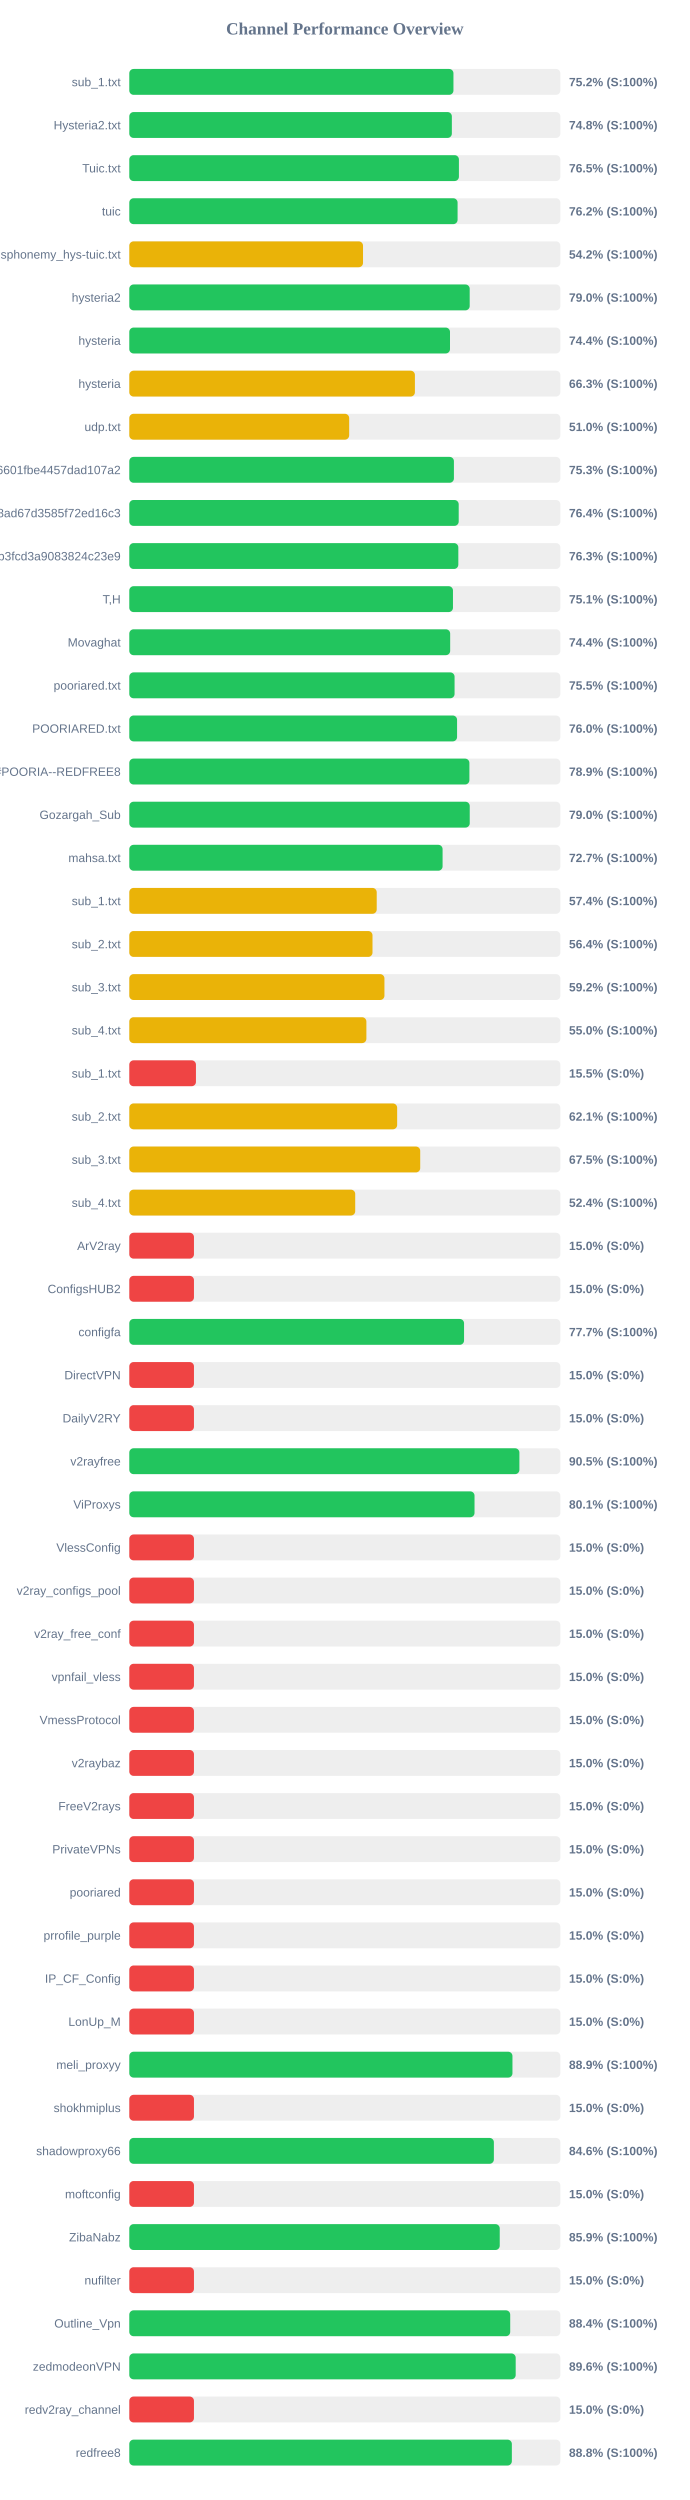
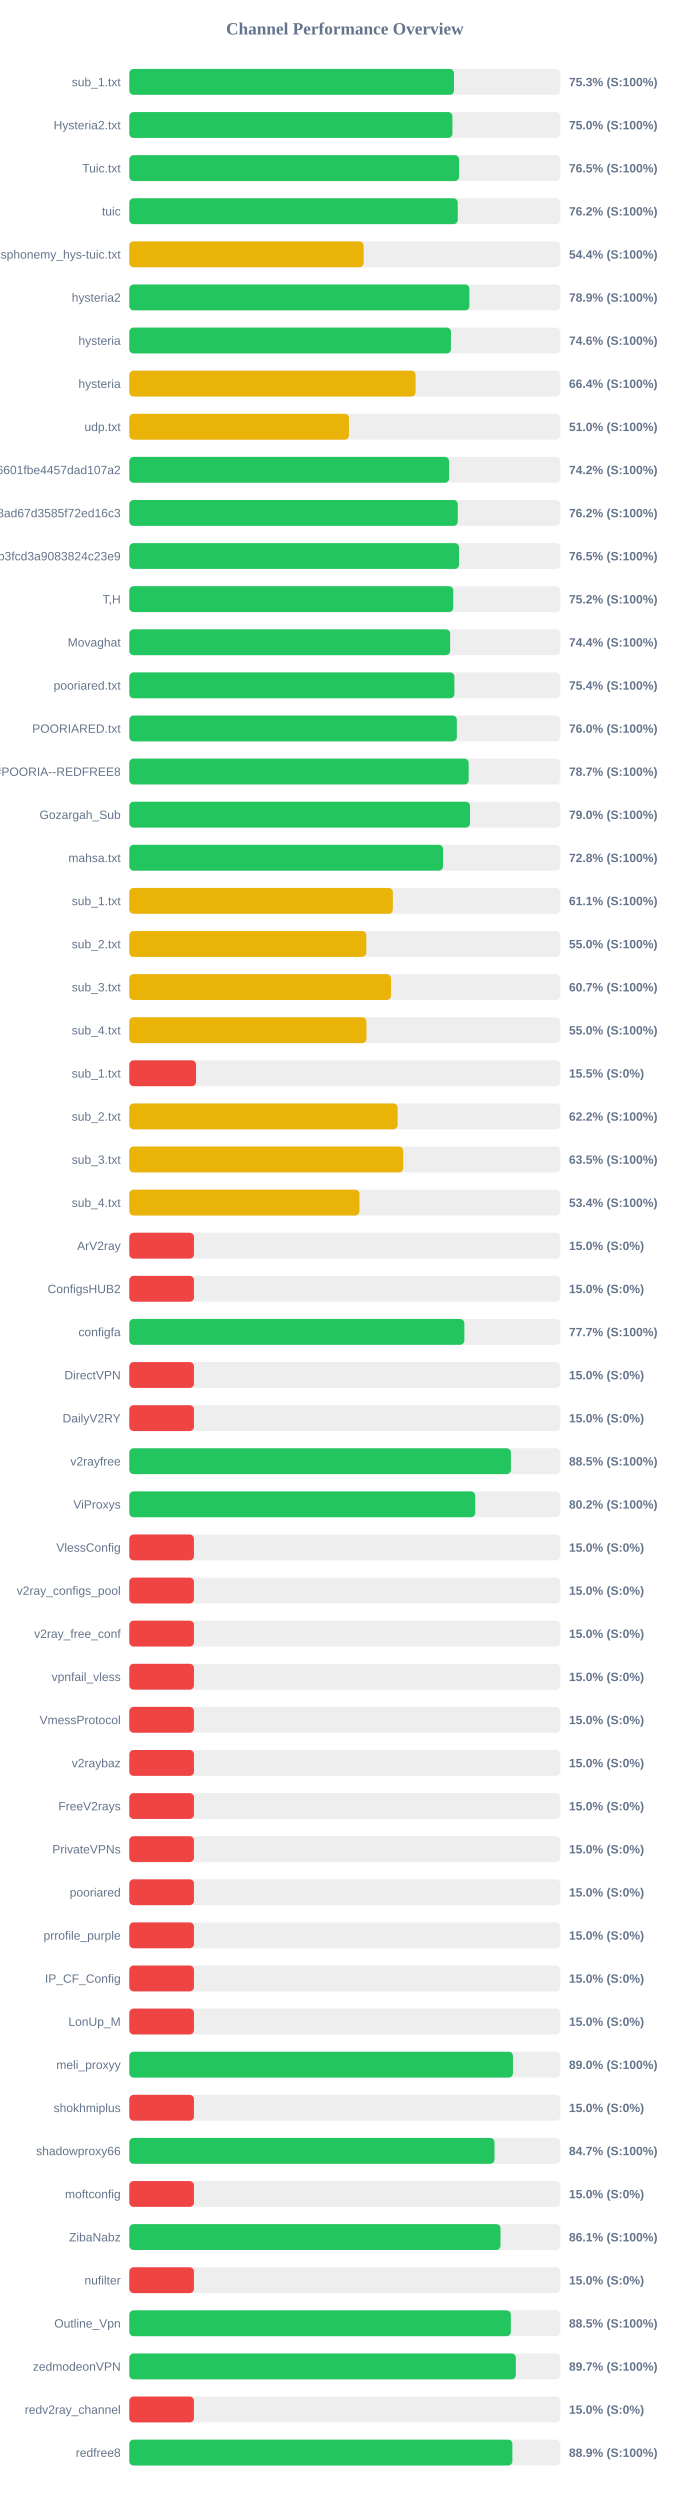
<svg xmlns="http://www.w3.org/2000/svg" width="800" height="2900" version="1.1">
  <style>
        .row { font: 14px Arial; fill: #64748b; }
        .score { font: bold 14px Arial; fill: #64748b; }
    </style>
  <text x="400" y="40" text-anchor="middle" font-size="20px" font-weight="bold" fill="#64748b">Channel Performance Overview</text>
  <rect x="150" y="80" width="500" height="30" fill="#eee" rx="5" />
-   <rect x="150" y="80" width="376.0" height="30" fill="#22c55e" rx="5" />
+   <rect x="150" y="80" width="376.65" height="30" fill="#22c55e" rx="5" />
  <text x="140" y="100" text-anchor="end" class="row">sub_1.txt</text>
-   <text x="660" y="100" text-anchor="start" class="score">75.2% (S:100%)</text>
+   <text x="660" y="100" text-anchor="start" class="score">75.3% (S:100%)</text>
  <rect x="150" y="130" width="500" height="30" fill="#eee" rx="5" />
-   <rect x="150" y="130" width="374.15" height="30" fill="#22c55e" rx="5" />
+   <rect x="150" y="130" width="374.8" height="30" fill="#22c55e" rx="5" />
  <text x="140" y="150" text-anchor="end" class="row">Hysteria2.txt</text>
-   <text x="660" y="150" text-anchor="start" class="score">74.8% (S:100%)</text>
+   <text x="660" y="150" text-anchor="start" class="score">75.0% (S:100%)</text>
  <rect x="150" y="180" width="500" height="30" fill="#eee" rx="5" />
-   <rect x="150" y="180" width="382.35" height="30" fill="#22c55e" rx="5" />
+   <rect x="150" y="180" width="382.55" height="30" fill="#22c55e" rx="5" />
  <text x="140" y="200" text-anchor="end" class="row">Tuic.txt</text>
  <text x="660" y="200" text-anchor="start" class="score">76.5% (S:100%)</text>
  <rect x="150" y="230" width="500" height="30" fill="#eee" rx="5" />
-   <rect x="150" y="230" width="380.8" height="30" fill="#22c55e" rx="5" />
+   <rect x="150" y="230" width="381.0" height="30" fill="#22c55e" rx="5" />
  <text x="140" y="250" text-anchor="end" class="row">tuic</text>
  <text x="660" y="250" text-anchor="start" class="score">76.2% (S:100%)</text>
  <rect x="150" y="280" width="500" height="30" fill="#eee" rx="5" />
-   <rect x="150" y="280" width="271.1" height="30" fill="#eab308" rx="5" />
+   <rect x="150" y="280" width="271.8" height="30" fill="#eab308" rx="5" />
  <text x="140" y="300" text-anchor="end" class="row">ndsphonemy_hys-tuic.txt</text>
-   <text x="660" y="300" text-anchor="start" class="score">54.2% (S:100%)</text>
+   <text x="660" y="300" text-anchor="start" class="score">54.4% (S:100%)</text>
  <rect x="150" y="330" width="500" height="30" fill="#eee" rx="5" />
-   <rect x="150" y="330" width="394.85" height="30" fill="#22c55e" rx="5" />
+   <rect x="150" y="330" width="394.5" height="30" fill="#22c55e" rx="5" />
  <text x="140" y="350" text-anchor="end" class="row">hysteria2</text>
-   <text x="660" y="350" text-anchor="start" class="score">79.0% (S:100%)</text>
+   <text x="660" y="350" text-anchor="start" class="score">78.9% (S:100%)</text>
  <rect x="150" y="380" width="500" height="30" fill="#eee" rx="5" />
-   <rect x="150" y="380" width="372.0" height="30" fill="#22c55e" rx="5" />
+   <rect x="150" y="380" width="373.1" height="30" fill="#22c55e" rx="5" />
  <text x="140" y="400" text-anchor="end" class="row">hysteria</text>
-   <text x="660" y="400" text-anchor="start" class="score">74.4% (S:100%)</text>
+   <text x="660" y="400" text-anchor="start" class="score">74.6% (S:100%)</text>
  <rect x="150" y="430" width="500" height="30" fill="#eee" rx="5" />
-   <rect x="150" y="430" width="331.3" height="30" fill="#eab308" rx="5" />
+   <rect x="150" y="430" width="332.05" height="30" fill="#eab308" rx="5" />
  <text x="140" y="450" text-anchor="end" class="row">hysteria</text>
-   <text x="660" y="450" text-anchor="start" class="score">66.3% (S:100%)</text>
+   <text x="660" y="450" text-anchor="start" class="score">66.4% (S:100%)</text>
  <rect x="150" y="480" width="500" height="30" fill="#eee" rx="5" />
-   <rect x="150" y="480" width="255.05" height="30" fill="#eab308" rx="5" />
+   <rect x="150" y="480" width="254.8" height="30" fill="#eab308" rx="5" />
  <text x="140" y="500" text-anchor="end" class="row">udp.txt</text>
  <text x="660" y="500" text-anchor="start" class="score">51.0% (S:100%)</text>
  <rect x="150" y="530" width="500" height="30" fill="#eee" rx="5" />
-   <rect x="150" y="530" width="376.55" height="30" fill="#22c55e" rx="5" />
+   <rect x="150" y="530" width="370.95" height="30" fill="#22c55e" rx="5" />
  <text x="140" y="550" text-anchor="end" class="row">6ca22ad3b96aa6601fbe4457dad107a2</text>
-   <text x="660" y="550" text-anchor="start" class="score">75.3% (S:100%)</text>
+   <text x="660" y="550" text-anchor="start" class="score">74.2% (S:100%)</text>
  <rect x="150" y="580" width="500" height="30" fill="#eee" rx="5" />
-   <rect x="150" y="580" width="382.1" height="30" fill="#22c55e" rx="5" />
+   <rect x="150" y="580" width="381.0" height="30" fill="#22c55e" rx="5" />
  <text x="140" y="600" text-anchor="end" class="row">d2ddf60933dd08ad67d3585f72ed16c3</text>
-   <text x="660" y="600" text-anchor="start" class="score">76.4% (S:100%)</text>
+   <text x="660" y="600" text-anchor="start" class="score">76.2% (S:100%)</text>
  <rect x="150" y="630" width="500" height="30" fill="#eee" rx="5" />
-   <rect x="150" y="630" width="381.65" height="30" fill="#22c55e" rx="5" />
+   <rect x="150" y="630" width="382.5" height="30" fill="#22c55e" rx="5" />
  <text x="140" y="650" text-anchor="end" class="row">subscribe?token=8bc38a0c131e9b3fcd3a9083824c23e9</text>
-   <text x="660" y="650" text-anchor="start" class="score">76.3% (S:100%)</text>
+   <text x="660" y="650" text-anchor="start" class="score">76.5% (S:100%)</text>
  <rect x="150" y="680" width="500" height="30" fill="#eee" rx="5" />
-   <rect x="150" y="680" width="375.45" height="30" fill="#22c55e" rx="5" />
+   <rect x="150" y="680" width="375.8" height="30" fill="#22c55e" rx="5" />
  <text x="140" y="700" text-anchor="end" class="row">T,H</text>
-   <text x="660" y="700" text-anchor="start" class="score">75.1% (S:100%)</text>
+   <text x="660" y="700" text-anchor="start" class="score">75.2% (S:100%)</text>
  <rect x="150" y="730" width="500" height="30" fill="#eee" rx="5" />
-   <rect x="150" y="730" width="372.2" height="30" fill="#22c55e" rx="5" />
+   <rect x="150" y="730" width="372.15" height="30" fill="#22c55e" rx="5" />
  <text x="140" y="750" text-anchor="end" class="row">Movaghat</text>
  <text x="660" y="750" text-anchor="start" class="score">74.4% (S:100%)</text>
  <rect x="150" y="780" width="500" height="30" fill="#eee" rx="5" />
-   <rect x="150" y="780" width="377.3" height="30" fill="#22c55e" rx="5" />
+   <rect x="150" y="780" width="377.1" height="30" fill="#22c55e" rx="5" />
  <text x="140" y="800" text-anchor="end" class="row">pooriared.txt</text>
-   <text x="660" y="800" text-anchor="start" class="score">75.5% (S:100%)</text>
+   <text x="660" y="800" text-anchor="start" class="score">75.4% (S:100%)</text>
  <rect x="150" y="830" width="500" height="30" fill="#eee" rx="5" />
-   <rect x="150" y="830" width="380.2" height="30" fill="#22c55e" rx="5" />
+   <rect x="150" y="830" width="379.95" height="30" fill="#22c55e" rx="5" />
  <text x="140" y="850" text-anchor="end" class="row">POORIARED.txt</text>
  <text x="660" y="850" text-anchor="start" class="score">76.0% (S:100%)</text>
  <rect x="150" y="880" width="500" height="30" fill="#eee" rx="5" />
-   <rect x="150" y="880" width="394.5" height="30" fill="#22c55e" rx="5" />
+   <rect x="150" y="880" width="393.65" height="30" fill="#22c55e" rx="5" />
  <text x="140" y="900" text-anchor="end" class="row">POORIA--REDFREE8.txt#POORIA--REDFREE8</text>
-   <text x="660" y="900" text-anchor="start" class="score">78.9% (S:100%)</text>
+   <text x="660" y="900" text-anchor="start" class="score">78.7% (S:100%)</text>
  <rect x="150" y="930" width="500" height="30" fill="#eee" rx="5" />
-   <rect x="150" y="930" width="394.9" height="30" fill="#22c55e" rx="5" />
+   <rect x="150" y="930" width="395.25" height="30" fill="#22c55e" rx="5" />
  <text x="140" y="950" text-anchor="end" class="row">Gozargah_Sub</text>
  <text x="660" y="950" text-anchor="start" class="score">79.0% (S:100%)</text>
  <rect x="150" y="980" width="500" height="30" fill="#eee" rx="5" />
-   <rect x="150" y="980" width="363.4" height="30" fill="#22c55e" rx="5" />
+   <rect x="150" y="980" width="363.95" height="30" fill="#22c55e" rx="5" />
  <text x="140" y="1000" text-anchor="end" class="row">mahsa.txt</text>
-   <text x="660" y="1000" text-anchor="start" class="score">72.7% (S:100%)</text>
+   <text x="660" y="1000" text-anchor="start" class="score">72.8% (S:100%)</text>
  <rect x="150" y="1030" width="500" height="30" fill="#eee" rx="5" />
-   <rect x="150" y="1030" width="287.0" height="30" fill="#eab308" rx="5" />
+   <rect x="150" y="1030" width="305.7" height="30" fill="#eab308" rx="5" />
  <text x="140" y="1050" text-anchor="end" class="row">sub_1.txt</text>
-   <text x="660" y="1050" text-anchor="start" class="score">57.4% (S:100%)</text>
+   <text x="660" y="1050" text-anchor="start" class="score">61.1% (S:100%)</text>
  <rect x="150" y="1080" width="500" height="30" fill="#eee" rx="5" />
-   <rect x="150" y="1080" width="282.1" height="30" fill="#eab308" rx="5" />
+   <rect x="150" y="1080" width="274.9" height="30" fill="#eab308" rx="5" />
  <text x="140" y="1100" text-anchor="end" class="row">sub_2.txt</text>
-   <text x="660" y="1100" text-anchor="start" class="score">56.4% (S:100%)</text>
+   <text x="660" y="1100" text-anchor="start" class="score">55.0% (S:100%)</text>
  <rect x="150" y="1130" width="500" height="30" fill="#eee" rx="5" />
-   <rect x="150" y="1130" width="295.95" height="30" fill="#eab308" rx="5" />
+   <rect x="150" y="1130" width="303.6" height="30" fill="#eab308" rx="5" />
  <text x="140" y="1150" text-anchor="end" class="row">sub_3.txt</text>
-   <text x="660" y="1150" text-anchor="start" class="score">59.2% (S:100%)</text>
+   <text x="660" y="1150" text-anchor="start" class="score">60.7% (S:100%)</text>
  <rect x="150" y="1180" width="500" height="30" fill="#eee" rx="5" />
-   <rect x="150" y="1180" width="275.0" height="30" fill="#eab308" rx="5" />
+   <rect x="150" y="1180" width="275.1" height="30" fill="#eab308" rx="5" />
  <text x="140" y="1200" text-anchor="end" class="row">sub_4.txt</text>
  <text x="660" y="1200" text-anchor="start" class="score">55.0% (S:100%)</text>
  <rect x="150" y="1230" width="500" height="30" fill="#eee" rx="5" />
-   <rect x="150" y="1230" width="77.3" height="30" fill="#ef4444" rx="5" />
+   <rect x="150" y="1230" width="77.4" height="30" fill="#ef4444" rx="5" />
  <text x="140" y="1250" text-anchor="end" class="row">sub_1.txt</text>
  <text x="660" y="1250" text-anchor="start" class="score">15.5% (S:0%)</text>
  <rect x="150" y="1280" width="500" height="30" fill="#eee" rx="5" />
-   <rect x="150" y="1280" width="310.7" height="30" fill="#eab308" rx="5" />
+   <rect x="150" y="1280" width="311.2" height="30" fill="#eab308" rx="5" />
  <text x="140" y="1300" text-anchor="end" class="row">sub_2.txt</text>
-   <text x="660" y="1300" text-anchor="start" class="score">62.1% (S:100%)</text>
+   <text x="660" y="1300" text-anchor="start" class="score">62.2% (S:100%)</text>
  <rect x="150" y="1330" width="500" height="30" fill="#eee" rx="5" />
-   <rect x="150" y="1330" width="337.45" height="30" fill="#eab308" rx="5" />
+   <rect x="150" y="1330" width="317.7" height="30" fill="#eab308" rx="5" />
  <text x="140" y="1350" text-anchor="end" class="row">sub_3.txt</text>
-   <text x="660" y="1350" text-anchor="start" class="score">67.5% (S:100%)</text>
+   <text x="660" y="1350" text-anchor="start" class="score">63.5% (S:100%)</text>
  <rect x="150" y="1380" width="500" height="30" fill="#eee" rx="5" />
-   <rect x="150" y="1380" width="262.05" height="30" fill="#eab308" rx="5" />
+   <rect x="150" y="1380" width="266.95" height="30" fill="#eab308" rx="5" />
  <text x="140" y="1400" text-anchor="end" class="row">sub_4.txt</text>
-   <text x="660" y="1400" text-anchor="start" class="score">52.4% (S:100%)</text>
+   <text x="660" y="1400" text-anchor="start" class="score">53.4% (S:100%)</text>
  <rect x="150" y="1430" width="500" height="30" fill="#eee" rx="5" />
  <rect x="150" y="1430" width="75.0" height="30" fill="#ef4444" rx="5" />
  <text x="140" y="1450" text-anchor="end" class="row">ArV2ray</text>
  <text x="660" y="1450" text-anchor="start" class="score">15.0% (S:0%)</text>
  <rect x="150" y="1480" width="500" height="30" fill="#eee" rx="5" />
  <rect x="150" y="1480" width="75.0" height="30" fill="#ef4444" rx="5" />
  <text x="140" y="1500" text-anchor="end" class="row">ConfigsHUB2</text>
  <text x="660" y="1500" text-anchor="start" class="score">15.0% (S:0%)</text>
  <rect x="150" y="1530" width="500" height="30" fill="#eee" rx="5" />
-   <rect x="150" y="1530" width="388.3" height="30" fill="#22c55e" rx="5" />
+   <rect x="150" y="1530" width="388.65" height="30" fill="#22c55e" rx="5" />
  <text x="140" y="1550" text-anchor="end" class="row">configfa</text>
  <text x="660" y="1550" text-anchor="start" class="score">77.7% (S:100%)</text>
  <rect x="150" y="1580" width="500" height="30" fill="#eee" rx="5" />
  <rect x="150" y="1580" width="75.0" height="30" fill="#ef4444" rx="5" />
  <text x="140" y="1600" text-anchor="end" class="row">DirectVPN</text>
  <text x="660" y="1600" text-anchor="start" class="score">15.0% (S:0%)</text>
  <rect x="150" y="1630" width="500" height="30" fill="#eee" rx="5" />
  <rect x="150" y="1630" width="75.0" height="30" fill="#ef4444" rx="5" />
  <text x="140" y="1650" text-anchor="end" class="row">DailyV2RY</text>
  <text x="660" y="1650" text-anchor="start" class="score">15.0% (S:0%)</text>
  <rect x="150" y="1680" width="500" height="30" fill="#eee" rx="5" />
-   <rect x="150" y="1680" width="452.5" height="30" fill="#22c55e" rx="5" />
+   <rect x="150" y="1680" width="442.65" height="30" fill="#22c55e" rx="5" />
  <text x="140" y="1700" text-anchor="end" class="row">v2rayfree</text>
-   <text x="660" y="1700" text-anchor="start" class="score">90.5% (S:100%)</text>
+   <text x="660" y="1700" text-anchor="start" class="score">88.5% (S:100%)</text>
  <rect x="150" y="1730" width="500" height="30" fill="#eee" rx="5" />
-   <rect x="150" y="1730" width="400.45" height="30" fill="#22c55e" rx="5" />
+   <rect x="150" y="1730" width="401.25" height="30" fill="#22c55e" rx="5" />
  <text x="140" y="1750" text-anchor="end" class="row">ViProxys</text>
-   <text x="660" y="1750" text-anchor="start" class="score">80.1% (S:100%)</text>
+   <text x="660" y="1750" text-anchor="start" class="score">80.2% (S:100%)</text>
  <rect x="150" y="1780" width="500" height="30" fill="#eee" rx="5" />
  <rect x="150" y="1780" width="75.0" height="30" fill="#ef4444" rx="5" />
  <text x="140" y="1800" text-anchor="end" class="row">VlessConfig</text>
  <text x="660" y="1800" text-anchor="start" class="score">15.0% (S:0%)</text>
  <rect x="150" y="1830" width="500" height="30" fill="#eee" rx="5" />
  <rect x="150" y="1830" width="75.0" height="30" fill="#ef4444" rx="5" />
  <text x="140" y="1850" text-anchor="end" class="row">v2ray_configs_pool</text>
  <text x="660" y="1850" text-anchor="start" class="score">15.0% (S:0%)</text>
  <rect x="150" y="1880" width="500" height="30" fill="#eee" rx="5" />
  <rect x="150" y="1880" width="75.0" height="30" fill="#ef4444" rx="5" />
  <text x="140" y="1900" text-anchor="end" class="row">v2ray_free_conf</text>
  <text x="660" y="1900" text-anchor="start" class="score">15.0% (S:0%)</text>
  <rect x="150" y="1930" width="500" height="30" fill="#eee" rx="5" />
  <rect x="150" y="1930" width="75.0" height="30" fill="#ef4444" rx="5" />
  <text x="140" y="1950" text-anchor="end" class="row">vpnfail_vless</text>
  <text x="660" y="1950" text-anchor="start" class="score">15.0% (S:0%)</text>
  <rect x="150" y="1980" width="500" height="30" fill="#eee" rx="5" />
  <rect x="150" y="1980" width="75.0" height="30" fill="#ef4444" rx="5" />
  <text x="140" y="2000" text-anchor="end" class="row">VmessProtocol</text>
  <text x="660" y="2000" text-anchor="start" class="score">15.0% (S:0%)</text>
  <rect x="150" y="2030" width="500" height="30" fill="#eee" rx="5" />
  <rect x="150" y="2030" width="75.0" height="30" fill="#ef4444" rx="5" />
  <text x="140" y="2050" text-anchor="end" class="row">v2raybaz</text>
  <text x="660" y="2050" text-anchor="start" class="score">15.0% (S:0%)</text>
  <rect x="150" y="2080" width="500" height="30" fill="#eee" rx="5" />
  <rect x="150" y="2080" width="75.0" height="30" fill="#ef4444" rx="5" />
  <text x="140" y="2100" text-anchor="end" class="row">FreeV2rays</text>
  <text x="660" y="2100" text-anchor="start" class="score">15.0% (S:0%)</text>
  <rect x="150" y="2130" width="500" height="30" fill="#eee" rx="5" />
  <rect x="150" y="2130" width="75.0" height="30" fill="#ef4444" rx="5" />
  <text x="140" y="2150" text-anchor="end" class="row">PrivateVPNs</text>
  <text x="660" y="2150" text-anchor="start" class="score">15.0% (S:0%)</text>
  <rect x="150" y="2180" width="500" height="30" fill="#eee" rx="5" />
  <rect x="150" y="2180" width="75.0" height="30" fill="#ef4444" rx="5" />
  <text x="140" y="2200" text-anchor="end" class="row">pooriared</text>
  <text x="660" y="2200" text-anchor="start" class="score">15.0% (S:0%)</text>
  <rect x="150" y="2230" width="500" height="30" fill="#eee" rx="5" />
  <rect x="150" y="2230" width="75.0" height="30" fill="#ef4444" rx="5" />
  <text x="140" y="2250" text-anchor="end" class="row">prrofile_purple</text>
  <text x="660" y="2250" text-anchor="start" class="score">15.0% (S:0%)</text>
  <rect x="150" y="2280" width="500" height="30" fill="#eee" rx="5" />
  <rect x="150" y="2280" width="75.0" height="30" fill="#ef4444" rx="5" />
  <text x="140" y="2300" text-anchor="end" class="row">IP_CF_Config</text>
  <text x="660" y="2300" text-anchor="start" class="score">15.0% (S:0%)</text>
  <rect x="150" y="2330" width="500" height="30" fill="#eee" rx="5" />
  <rect x="150" y="2330" width="75.0" height="30" fill="#ef4444" rx="5" />
  <text x="140" y="2350" text-anchor="end" class="row">LonUp_M</text>
  <text x="660" y="2350" text-anchor="start" class="score">15.0% (S:0%)</text>
  <rect x="150" y="2380" width="500" height="30" fill="#eee" rx="5" />
-   <rect x="150" y="2380" width="444.45" height="30" fill="#22c55e" rx="5" />
+   <rect x="150" y="2380" width="445.0" height="30" fill="#22c55e" rx="5" />
  <text x="140" y="2400" text-anchor="end" class="row">meli_proxyy</text>
-   <text x="660" y="2400" text-anchor="start" class="score">88.9% (S:100%)</text>
+   <text x="660" y="2400" text-anchor="start" class="score">89.0% (S:100%)</text>
  <rect x="150" y="2430" width="500" height="30" fill="#eee" rx="5" />
  <rect x="150" y="2430" width="75.0" height="30" fill="#ef4444" rx="5" />
  <text x="140" y="2450" text-anchor="end" class="row">shokhmiplus</text>
  <text x="660" y="2450" text-anchor="start" class="score">15.0% (S:0%)</text>
  <rect x="150" y="2480" width="500" height="30" fill="#eee" rx="5" />
-   <rect x="150" y="2480" width="422.9" height="30" fill="#22c55e" rx="5" />
+   <rect x="150" y="2480" width="423.6" height="30" fill="#22c55e" rx="5" />
  <text x="140" y="2500" text-anchor="end" class="row">shadowproxy66</text>
-   <text x="660" y="2500" text-anchor="start" class="score">84.6% (S:100%)</text>
+   <text x="660" y="2500" text-anchor="start" class="score">84.7% (S:100%)</text>
  <rect x="150" y="2530" width="500" height="30" fill="#eee" rx="5" />
  <rect x="150" y="2530" width="75.0" height="30" fill="#ef4444" rx="5" />
  <text x="140" y="2550" text-anchor="end" class="row">moftconfig</text>
  <text x="660" y="2550" text-anchor="start" class="score">15.0% (S:0%)</text>
  <rect x="150" y="2580" width="500" height="30" fill="#eee" rx="5" />
-   <rect x="150" y="2580" width="429.7" height="30" fill="#22c55e" rx="5" />
+   <rect x="150" y="2580" width="430.6" height="30" fill="#22c55e" rx="5" />
  <text x="140" y="2600" text-anchor="end" class="row">ZibaNabz</text>
-   <text x="660" y="2600" text-anchor="start" class="score">85.9% (S:100%)</text>
+   <text x="660" y="2600" text-anchor="start" class="score">86.1% (S:100%)</text>
  <rect x="150" y="2630" width="500" height="30" fill="#eee" rx="5" />
  <rect x="150" y="2630" width="75.0" height="30" fill="#ef4444" rx="5" />
  <text x="140" y="2650" text-anchor="end" class="row">nufilter</text>
  <text x="660" y="2650" text-anchor="start" class="score">15.0% (S:0%)</text>
  <rect x="150" y="2680" width="500" height="30" fill="#eee" rx="5" />
-   <rect x="150" y="2680" width="441.85" height="30" fill="#22c55e" rx="5" />
+   <rect x="150" y="2680" width="442.55" height="30" fill="#22c55e" rx="5" />
  <text x="140" y="2700" text-anchor="end" class="row">Outline_Vpn</text>
-   <text x="660" y="2700" text-anchor="start" class="score">88.4% (S:100%)</text>
+   <text x="660" y="2700" text-anchor="start" class="score">88.5% (S:100%)</text>
  <rect x="150" y="2730" width="500" height="30" fill="#eee" rx="5" />
-   <rect x="150" y="2730" width="448.2" height="30" fill="#22c55e" rx="5" />
+   <rect x="150" y="2730" width="448.35" height="30" fill="#22c55e" rx="5" />
  <text x="140" y="2750" text-anchor="end" class="row">zedmodeonVPN</text>
-   <text x="660" y="2750" text-anchor="start" class="score">89.6% (S:100%)</text>
+   <text x="660" y="2750" text-anchor="start" class="score">89.7% (S:100%)</text>
  <rect x="150" y="2780" width="500" height="30" fill="#eee" rx="5" />
  <rect x="150" y="2780" width="75.0" height="30" fill="#ef4444" rx="5" />
  <text x="140" y="2800" text-anchor="end" class="row">redv2ray_channel</text>
  <text x="660" y="2800" text-anchor="start" class="score">15.0% (S:0%)</text>
  <rect x="150" y="2830" width="500" height="30" fill="#eee" rx="5" />
-   <rect x="150" y="2830" width="443.75" height="30" fill="#22c55e" rx="5" />
+   <rect x="150" y="2830" width="444.35" height="30" fill="#22c55e" rx="5" />
  <text x="140" y="2850" text-anchor="end" class="row">redfree8</text>
-   <text x="660" y="2850" text-anchor="start" class="score">88.8% (S:100%)</text>
+   <text x="660" y="2850" text-anchor="start" class="score">88.9% (S:100%)</text>
</svg>
